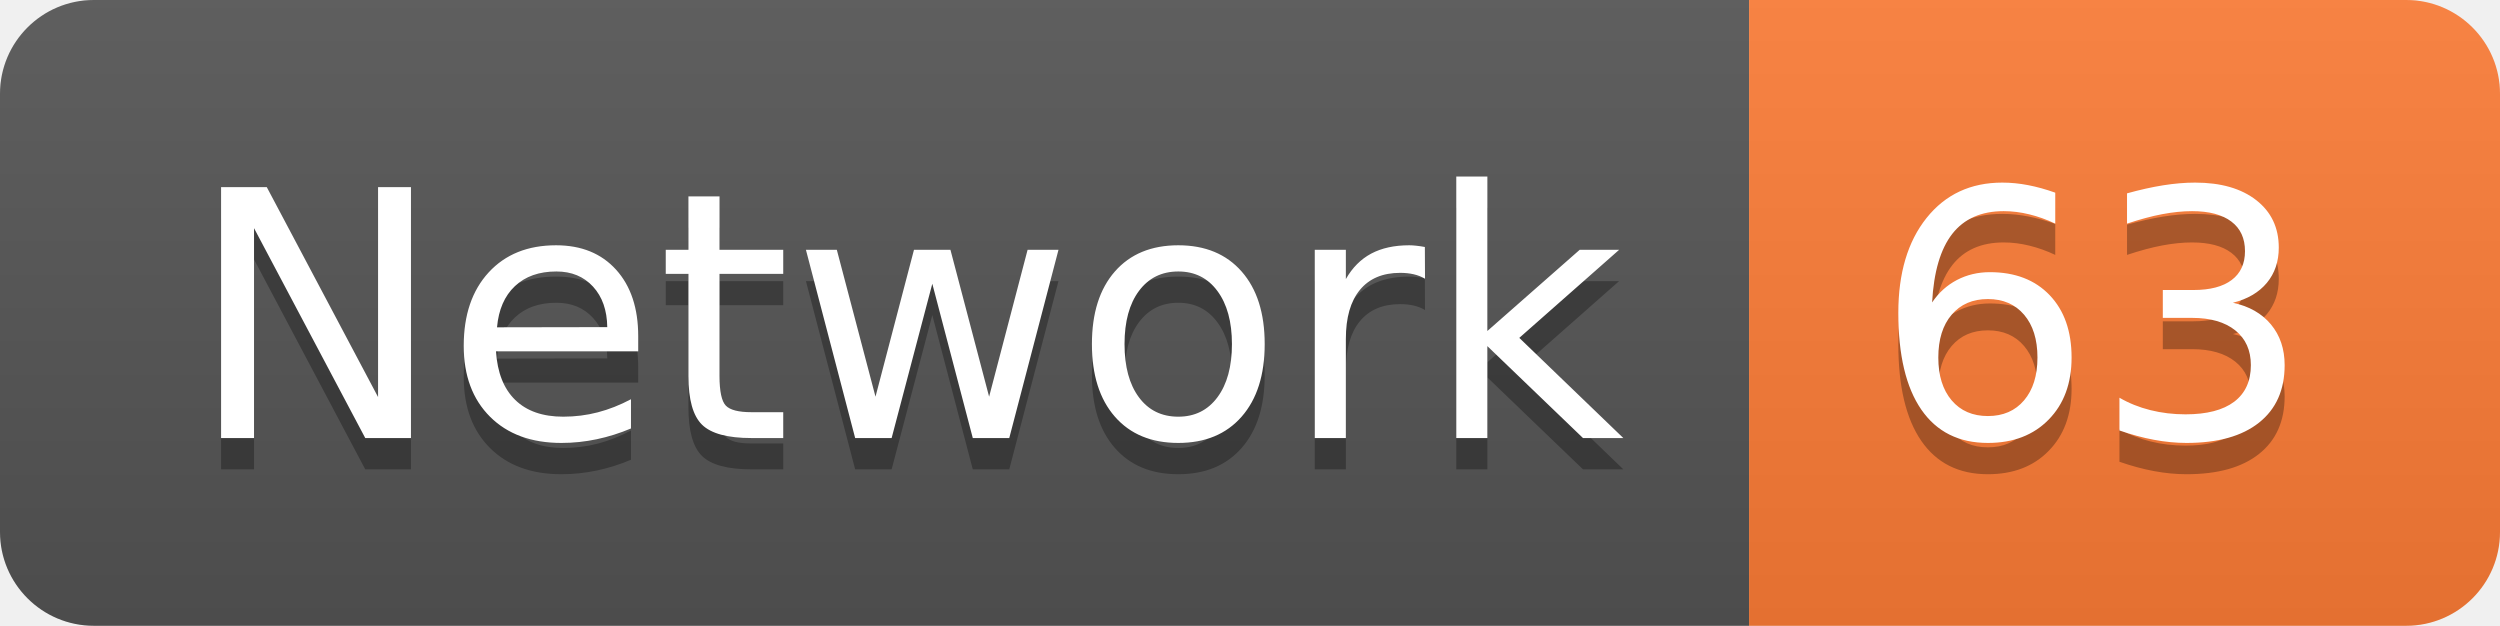
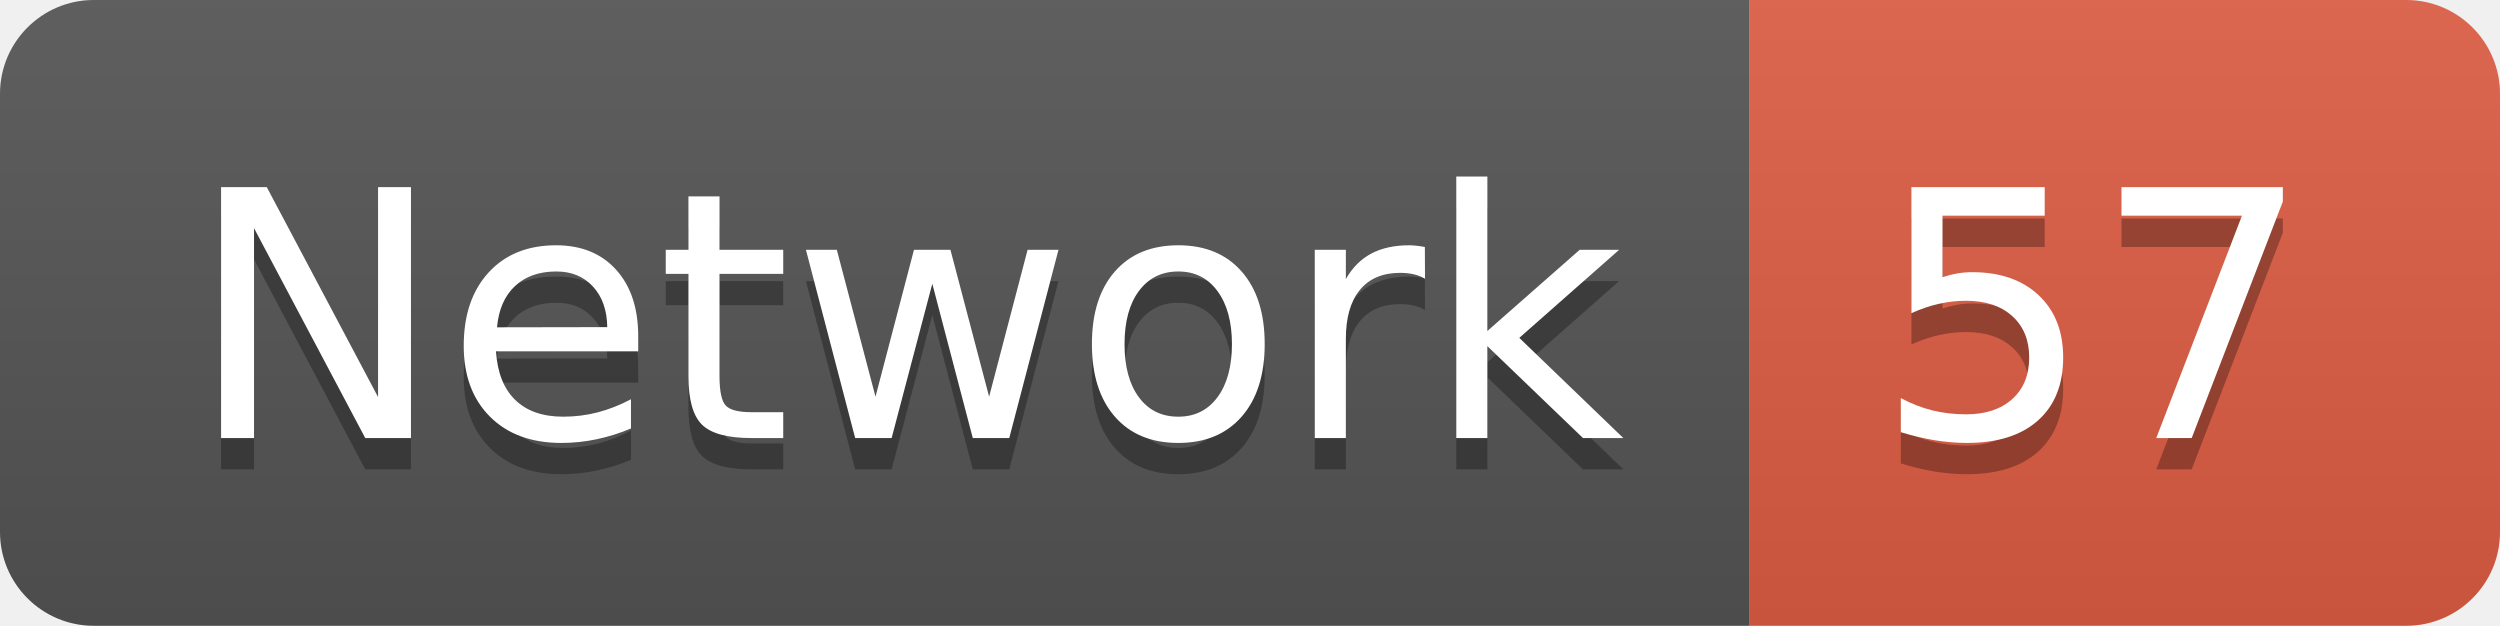
<svg xmlns="http://www.w3.org/2000/svg" width="79.9" height="20">
  <linearGradient id="smooth" x2="0" y2="100%">
    <stop offset="0" stop-color="#bbb" stop-opacity=".1" />
    <stop offset="1" stop-opacity=".1" />
  </linearGradient>
  <clipPath id="round">
    <rect width="79.9" height="20" rx="3" fill="#fff" />
  </clipPath>
  <g clip-path="url(#round)">
    <rect width="55.9" height="20" fill="#555" />
-     <rect x="55.9" width="24.0" height="20" fill="#fe7d37" />
+     <rect x="55.9" width="24.0" height="20" fill="#e05d44" />
    <rect width="79.9" height="20" fill="url(#smooth)" />
  </g>
  <g fill="#fff" text-anchor="middle" font-family="DejaVu Sans,Verdana,Geneva,sans-serif" font-size="110">
    <text x="289.5" y="150" fill="#010101" fill-opacity=".3" transform="scale(0.1)" textLength="459.0" lengthAdjust="spacing">Network</text>
    <text x="289.5" y="140" transform="scale(0.1)" textLength="459.0" lengthAdjust="spacing">Network</text>
-     <text x="669.0" y="150" fill="#010101" fill-opacity=".3" transform="scale(0.1)" textLength="140.0" lengthAdjust="spacing">63</text>
-     <text x="669.0" y="140" transform="scale(0.1)" textLength="140.0" lengthAdjust="spacing">63</text>
+     <text x="669.0" y="150" fill="#010101" fill-opacity=".3" transform="scale(0.1)" textLength="140.0" lengthAdjust="spacing">57</text>
+     <text x="669.0" y="140" transform="scale(0.1)" textLength="140.0" lengthAdjust="spacing">57</text>
  </g>
</svg>
